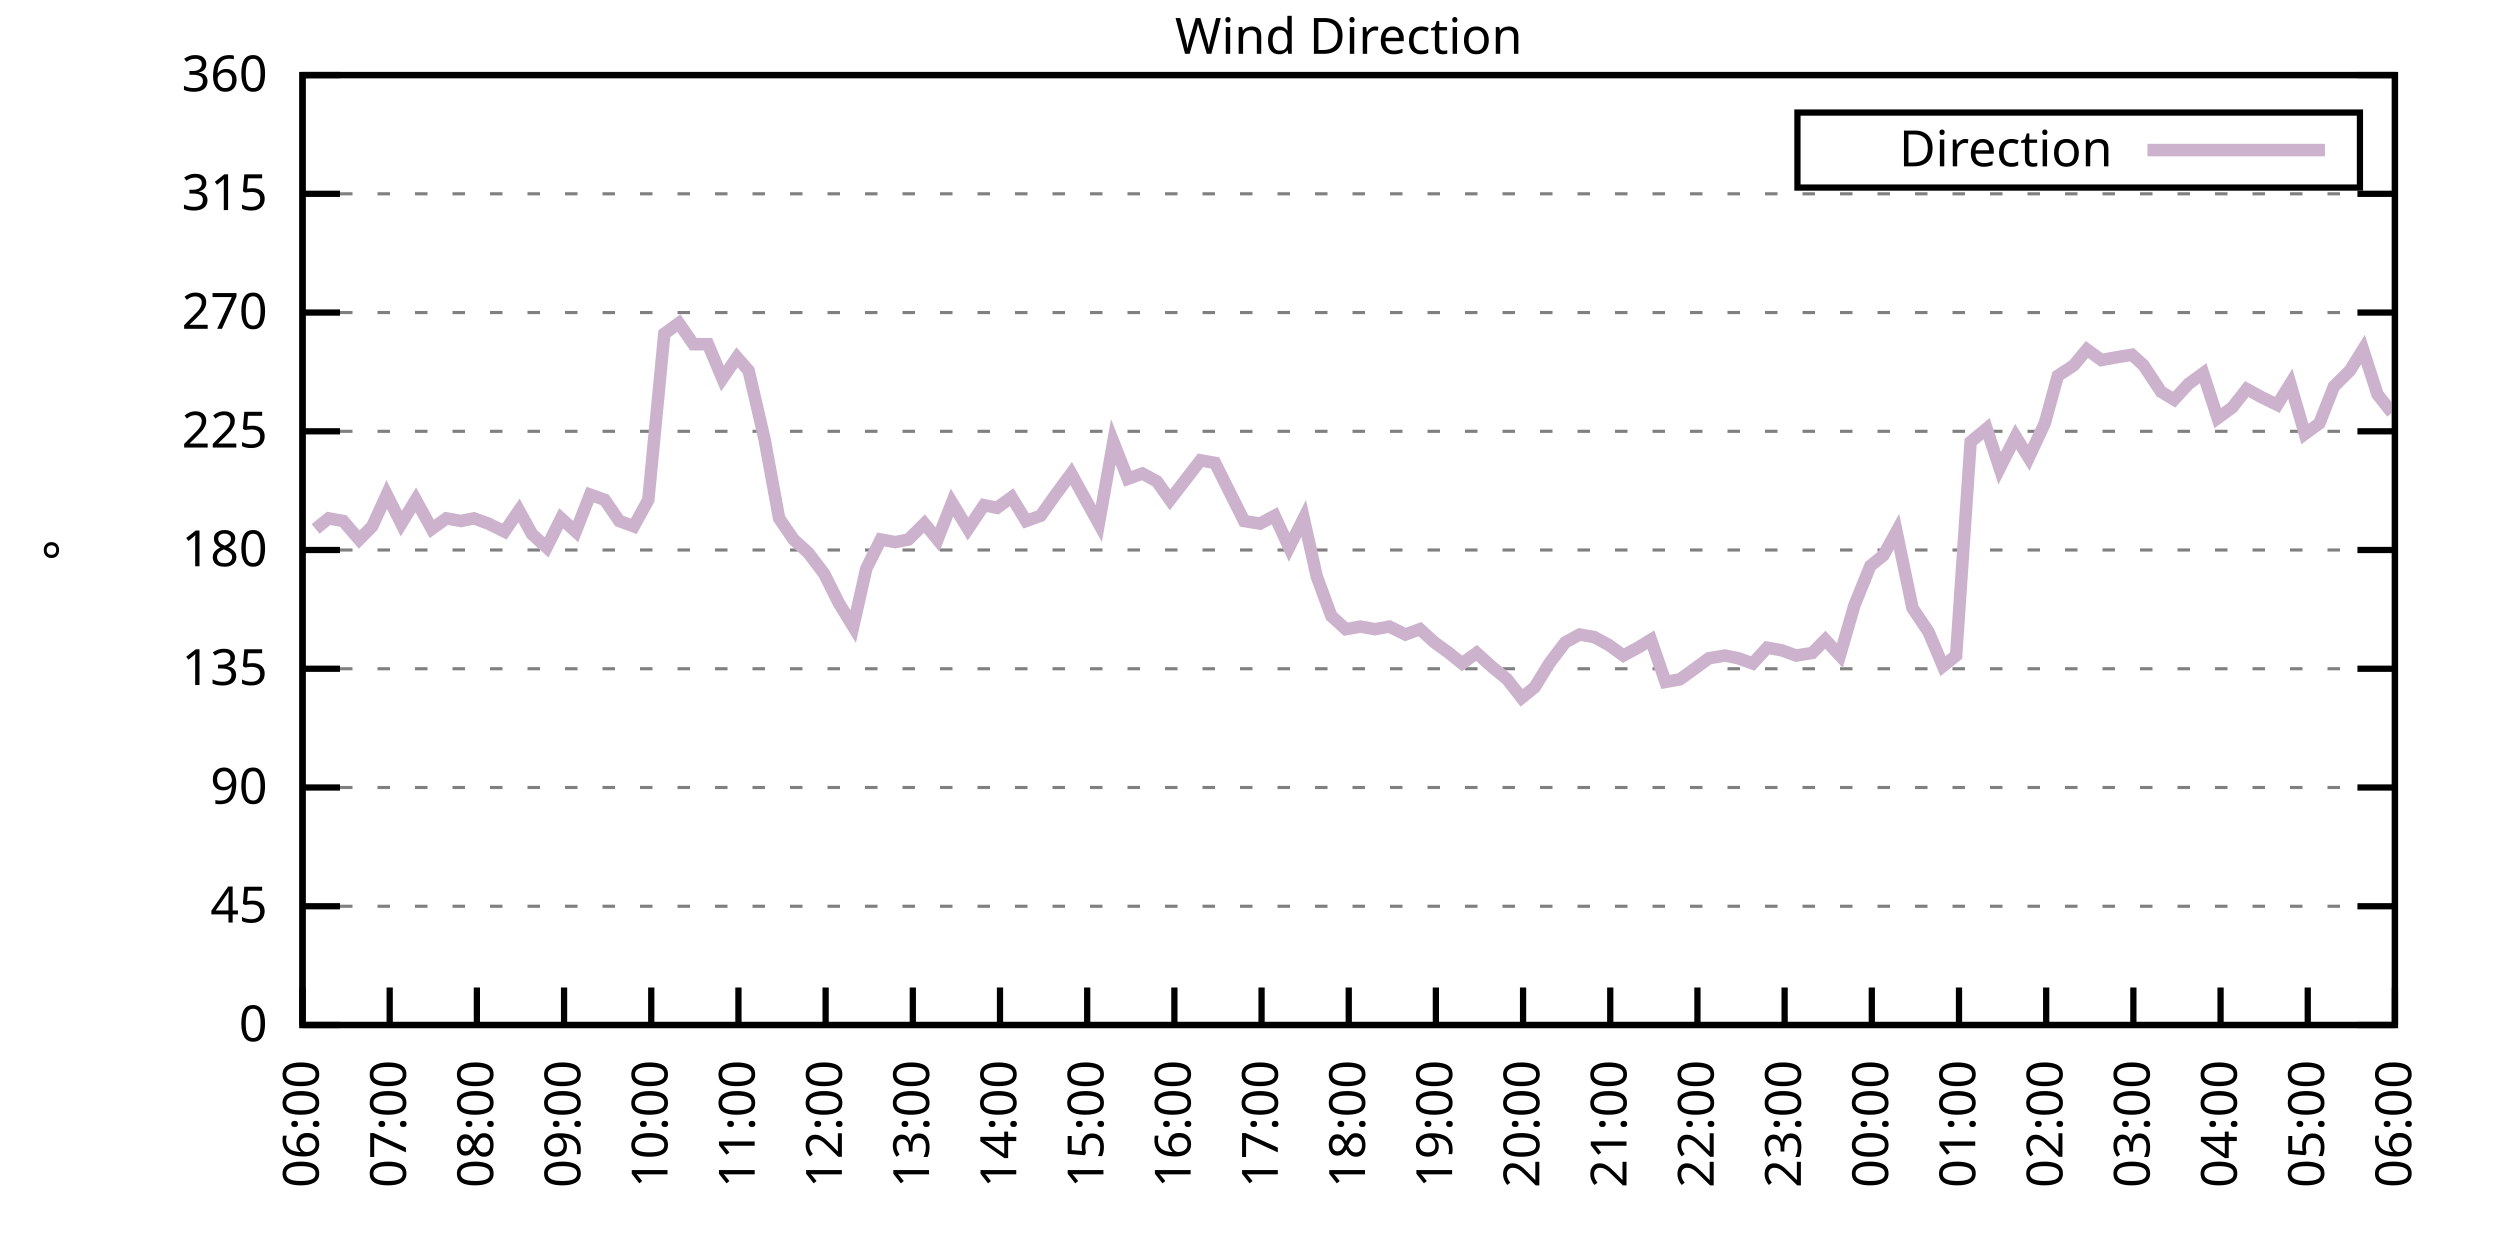
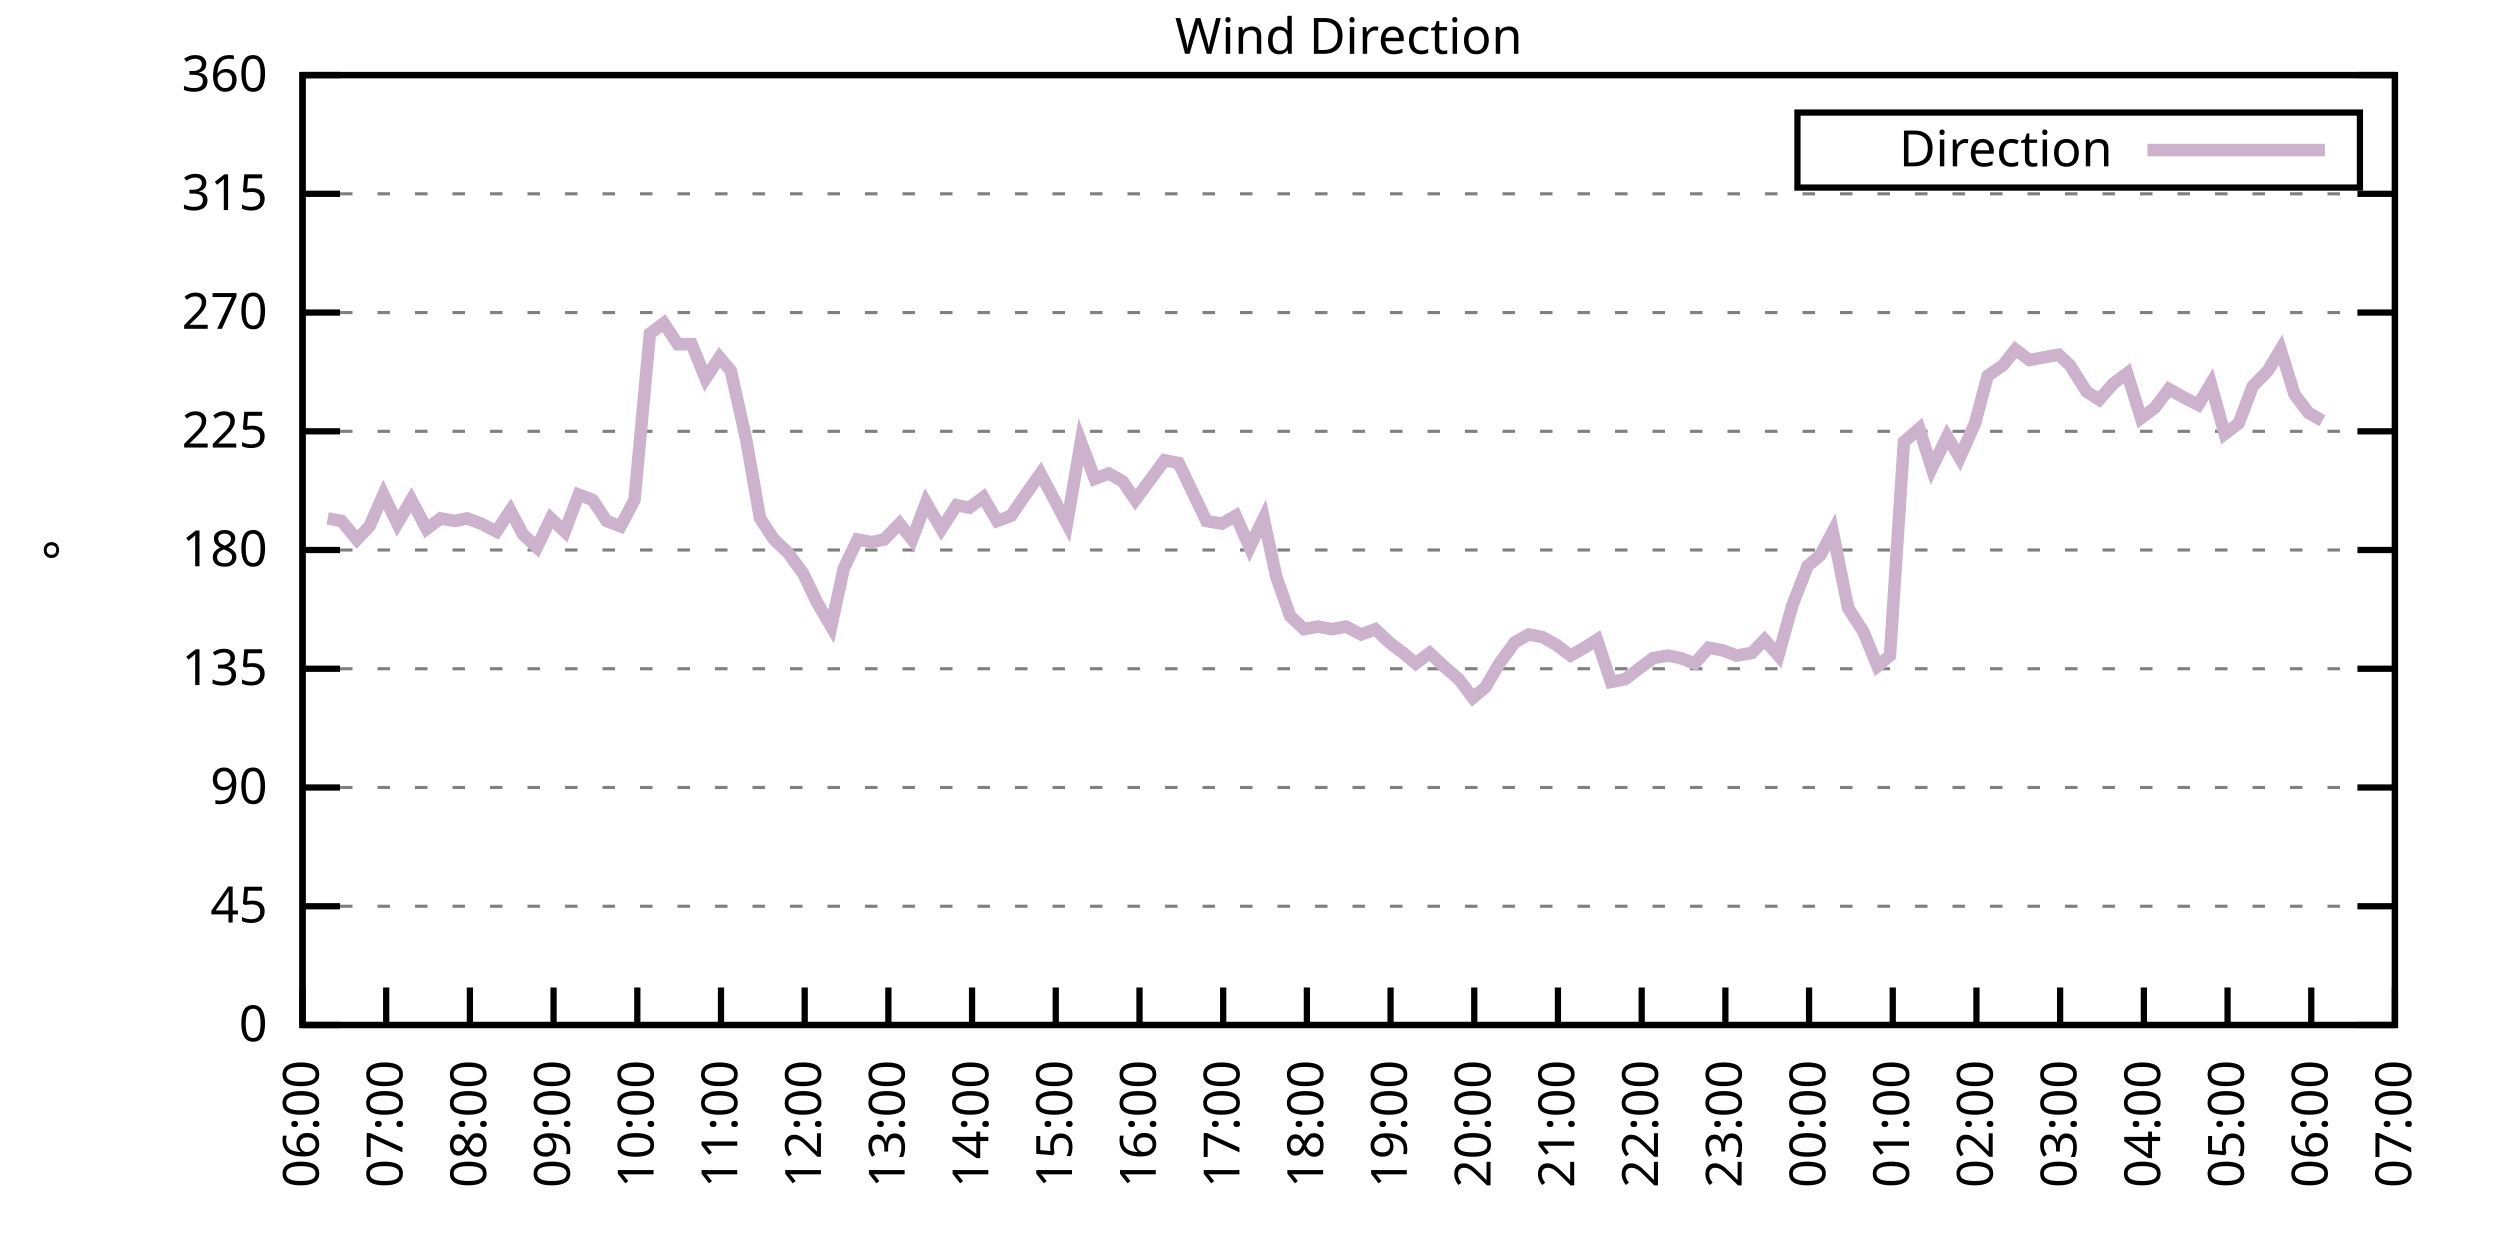
<svg xmlns="http://www.w3.org/2000/svg" xmlns:xlink="http://www.w3.org/1999/xlink" width="400" height="200" viewBox="0 0 400 200">
  <g id="gnuplot_canvas">
    <rect x="0" y="0" width="400" height="200" fill="none" />
    <defs>
      <circle id="gpDot" r="0.5" stroke-width="0.5" stroke="currentColor" />
      <path id="gpPt0" stroke-width="0.333" stroke="currentColor" d="M-1,0 h2 M0,-1 v2" />
      <path id="gpPt1" stroke-width="0.333" stroke="currentColor" d="M-1,-1 L1,1 M1,-1 L-1,1" />
      <path id="gpPt2" stroke-width="0.333" stroke="currentColor" d="M-1,0 L1,0 M0,-1 L0,1 M-1,-1 L1,1 M-1,1 L1,-1" />
      <rect id="gpPt3" stroke-width="0.333" stroke="currentColor" x="-1" y="-1" width="2" height="2" />
      <rect id="gpPt4" stroke-width="0.333" stroke="currentColor" fill="currentColor" x="-1" y="-1" width="2" height="2" />
      <circle id="gpPt5" stroke-width="0.333" stroke="currentColor" cx="0" cy="0" r="1" />
      <use xlink:href="#gpPt5" id="gpPt6" fill="currentColor" stroke="none" />
      <path id="gpPt7" stroke-width="0.333" stroke="currentColor" d="M0,-1.33 L-1.33,0.67 L1.33,0.67 z" />
      <use xlink:href="#gpPt7" id="gpPt8" fill="currentColor" stroke="none" />
      <use xlink:href="#gpPt7" id="gpPt9" stroke="currentColor" transform="rotate(180)" />
      <use xlink:href="#gpPt9" id="gpPt10" fill="currentColor" stroke="none" />
      <use xlink:href="#gpPt3" id="gpPt11" stroke="currentColor" transform="rotate(45)" />
      <use xlink:href="#gpPt11" id="gpPt12" fill="currentColor" stroke="none" />
      <path id="gpPt13" stroke-width="0.333" stroke="currentColor" d="M0,1.330 L1.265,0.411 L0.782,-1.067 L-0.782,-1.076 L-1.265,0.411 z" />
      <use xlink:href="#gpPt13" id="gpPt14" fill="currentColor" stroke="none" />
      <filter id="textbox" filterUnits="objectBoundingBox" x="0" y="0" height="1" width="1">
        <feFlood flood-color="white" flood-opacity="1" result="bgnd" />
        <feComposite in="SourceGraphic" in2="bgnd" operator="atop" />
      </filter>
      <filter id="greybox" filterUnits="objectBoundingBox" x="0" y="0" height="1" width="1">
        <feFlood flood-color="lightgrey" flood-opacity="1" result="grey" />
        <feComposite in="SourceGraphic" in2="grey" operator="atop" />
      </filter>
    </defs>
    <g fill="none" color="white" stroke="currentColor" stroke-width="1.00" stroke-linecap="butt" stroke-linejoin="miter">
</g>
    <g fill="none" color="black" stroke="currentColor" stroke-width="1.00" stroke-linecap="butt" stroke-linejoin="miter">
      <g stroke="none" shape-rendering="crispEdges">
        <polygon fill="rgb(255, 255, 255)" points="48.40,164.00 383.18,164.00 383.18,12.02 48.40,12.02 " />
      </g>
    </g>
    <g fill="none" color="black" stroke="currentColor" stroke-width="1.00" stroke-linecap="butt" stroke-linejoin="miter">
</g>
    <g fill="none" color="black" stroke="black" stroke-width="0.50" stroke-linecap="butt" stroke-linejoin="miter">
</g>
    <g fill="none" color="gray" stroke="currentColor" stroke-width="0.50" stroke-linecap="butt" stroke-linejoin="miter">
      <path stroke="gray" stroke-dasharray="2,4" class="gridline" d="M48.40,164.00 L383.19,164.00  " />
    </g>
    <g fill="none" color="gray" stroke="gray" stroke-width="1.00" stroke-linecap="butt" stroke-linejoin="miter">
</g>
    <g fill="none" color="black" stroke="currentColor" stroke-width="1.00" stroke-linecap="butt" stroke-linejoin="miter">
      <path stroke="black" d="M48.40,164.00 L54.40,164.00 M383.19,164.00 L377.19,164.00  " />
      <g transform="translate(42.80,166.60)" stroke="none" fill="black" font-family="Sans" font-size="8.00" text-anchor="end">
        <text>
          <tspan font-family="Sans"> 0</tspan>
        </text>
      </g>
    </g>
    <g fill="none" color="black" stroke="currentColor" stroke-width="1.00" stroke-linecap="butt" stroke-linejoin="miter">
</g>
    <g fill="none" color="black" stroke="black" stroke-width="0.50" stroke-linecap="butt" stroke-linejoin="miter">
</g>
    <g fill="none" color="gray" stroke="currentColor" stroke-width="0.50" stroke-linecap="butt" stroke-linejoin="miter">
      <path stroke="gray" stroke-dasharray="2,4" class="gridline" d="M48.40,145.00 L383.19,145.00  " />
    </g>
    <g fill="none" color="gray" stroke="gray" stroke-width="1.00" stroke-linecap="butt" stroke-linejoin="miter">
</g>
    <g fill="none" color="black" stroke="currentColor" stroke-width="1.00" stroke-linecap="butt" stroke-linejoin="miter">
      <path stroke="black" d="M48.40,145.00 L54.40,145.00 M383.19,145.00 L377.19,145.00  " />
      <g transform="translate(42.80,147.60)" stroke="none" fill="black" font-family="Sans" font-size="8.00" text-anchor="end">
        <text>
          <tspan font-family="Sans"> 45</tspan>
        </text>
      </g>
    </g>
    <g fill="none" color="black" stroke="currentColor" stroke-width="1.00" stroke-linecap="butt" stroke-linejoin="miter">
</g>
    <g fill="none" color="black" stroke="black" stroke-width="0.50" stroke-linecap="butt" stroke-linejoin="miter">
</g>
    <g fill="none" color="gray" stroke="currentColor" stroke-width="0.50" stroke-linecap="butt" stroke-linejoin="miter">
      <path stroke="gray" stroke-dasharray="2,4" class="gridline" d="M48.40,126.00 L383.19,126.00  " />
    </g>
    <g fill="none" color="gray" stroke="gray" stroke-width="1.00" stroke-linecap="butt" stroke-linejoin="miter">
</g>
    <g fill="none" color="black" stroke="currentColor" stroke-width="1.00" stroke-linecap="butt" stroke-linejoin="miter">
      <path stroke="black" d="M48.40,126.00 L54.40,126.00 M383.19,126.00 L377.19,126.00  " />
      <g transform="translate(42.80,128.60)" stroke="none" fill="black" font-family="Sans" font-size="8.00" text-anchor="end">
        <text>
          <tspan font-family="Sans"> 90</tspan>
        </text>
      </g>
    </g>
    <g fill="none" color="black" stroke="currentColor" stroke-width="1.00" stroke-linecap="butt" stroke-linejoin="miter">
</g>
    <g fill="none" color="black" stroke="black" stroke-width="0.50" stroke-linecap="butt" stroke-linejoin="miter">
</g>
    <g fill="none" color="gray" stroke="currentColor" stroke-width="0.50" stroke-linecap="butt" stroke-linejoin="miter">
      <path stroke="gray" stroke-dasharray="2,4" class="gridline" d="M48.40,107.00 L383.19,107.00  " />
    </g>
    <g fill="none" color="gray" stroke="gray" stroke-width="1.00" stroke-linecap="butt" stroke-linejoin="miter">
</g>
    <g fill="none" color="black" stroke="currentColor" stroke-width="1.00" stroke-linecap="butt" stroke-linejoin="miter">
      <path stroke="black" d="M48.40,107.00 L54.40,107.00 M383.19,107.00 L377.19,107.00  " />
      <g transform="translate(42.80,109.60)" stroke="none" fill="black" font-family="Sans" font-size="8.00" text-anchor="end">
        <text>
          <tspan font-family="Sans"> 135</tspan>
        </text>
      </g>
    </g>
    <g fill="none" color="black" stroke="currentColor" stroke-width="1.00" stroke-linecap="butt" stroke-linejoin="miter">
</g>
    <g fill="none" color="black" stroke="black" stroke-width="0.50" stroke-linecap="butt" stroke-linejoin="miter">
</g>
    <g fill="none" color="gray" stroke="currentColor" stroke-width="0.50" stroke-linecap="butt" stroke-linejoin="miter">
      <path stroke="gray" stroke-dasharray="2,4" class="gridline" d="M48.40,88.00 L383.19,88.00  " />
    </g>
    <g fill="none" color="gray" stroke="gray" stroke-width="1.00" stroke-linecap="butt" stroke-linejoin="miter">
</g>
    <g fill="none" color="black" stroke="currentColor" stroke-width="1.00" stroke-linecap="butt" stroke-linejoin="miter">
      <path stroke="black" d="M48.40,88.00 L54.40,88.00 M383.19,88.00 L377.19,88.00  " />
      <g transform="translate(42.80,90.60)" stroke="none" fill="black" font-family="Sans" font-size="8.00" text-anchor="end">
        <text>
          <tspan font-family="Sans"> 180</tspan>
        </text>
      </g>
    </g>
    <g fill="none" color="black" stroke="currentColor" stroke-width="1.00" stroke-linecap="butt" stroke-linejoin="miter">
</g>
    <g fill="none" color="black" stroke="black" stroke-width="0.50" stroke-linecap="butt" stroke-linejoin="miter">
</g>
    <g fill="none" color="gray" stroke="currentColor" stroke-width="0.50" stroke-linecap="butt" stroke-linejoin="miter">
      <path stroke="gray" stroke-dasharray="2,4" class="gridline" d="M48.40,69.01 L383.19,69.01  " />
    </g>
    <g fill="none" color="gray" stroke="gray" stroke-width="1.00" stroke-linecap="butt" stroke-linejoin="miter">
</g>
    <g fill="none" color="black" stroke="currentColor" stroke-width="1.00" stroke-linecap="butt" stroke-linejoin="miter">
      <path stroke="black" d="M48.40,69.01 L54.40,69.01 M383.19,69.01 L377.19,69.01  " />
      <g transform="translate(42.80,71.61)" stroke="none" fill="black" font-family="Sans" font-size="8.00" text-anchor="end">
        <text>
          <tspan font-family="Sans"> 225</tspan>
        </text>
      </g>
    </g>
    <g fill="none" color="black" stroke="currentColor" stroke-width="1.00" stroke-linecap="butt" stroke-linejoin="miter">
</g>
    <g fill="none" color="black" stroke="black" stroke-width="0.50" stroke-linecap="butt" stroke-linejoin="miter">
</g>
    <g fill="none" color="gray" stroke="currentColor" stroke-width="0.50" stroke-linecap="butt" stroke-linejoin="miter">
      <path stroke="gray" stroke-dasharray="2,4" class="gridline" d="M48.40,50.01 L383.19,50.01  " />
    </g>
    <g fill="none" color="gray" stroke="gray" stroke-width="1.00" stroke-linecap="butt" stroke-linejoin="miter">
</g>
    <g fill="none" color="black" stroke="currentColor" stroke-width="1.00" stroke-linecap="butt" stroke-linejoin="miter">
      <path stroke="black" d="M48.40,50.01 L54.40,50.01 M383.19,50.01 L377.19,50.01  " />
      <g transform="translate(42.80,52.61)" stroke="none" fill="black" font-family="Sans" font-size="8.00" text-anchor="end">
        <text>
          <tspan font-family="Sans"> 270</tspan>
        </text>
      </g>
    </g>
    <g fill="none" color="black" stroke="currentColor" stroke-width="1.00" stroke-linecap="butt" stroke-linejoin="miter">
</g>
    <g fill="none" color="black" stroke="black" stroke-width="0.50" stroke-linecap="butt" stroke-linejoin="miter">
</g>
    <g fill="none" color="gray" stroke="currentColor" stroke-width="0.50" stroke-linecap="butt" stroke-linejoin="miter">
      <path stroke="gray" stroke-dasharray="2,4" class="gridline" d="M48.40,31.01 L383.19,31.01  " />
    </g>
    <g fill="none" color="gray" stroke="gray" stroke-width="1.00" stroke-linecap="butt" stroke-linejoin="miter">
</g>
    <g fill="none" color="black" stroke="currentColor" stroke-width="1.00" stroke-linecap="butt" stroke-linejoin="miter">
      <path stroke="black" d="M48.40,31.01 L54.40,31.01 M383.19,31.01 L377.19,31.01  " />
      <g transform="translate(42.80,33.61)" stroke="none" fill="black" font-family="Sans" font-size="8.00" text-anchor="end">
        <text>
          <tspan font-family="Sans"> 315</tspan>
        </text>
      </g>
    </g>
    <g fill="none" color="black" stroke="currentColor" stroke-width="1.00" stroke-linecap="butt" stroke-linejoin="miter">
</g>
    <g fill="none" color="black" stroke="black" stroke-width="0.50" stroke-linecap="butt" stroke-linejoin="miter">
</g>
    <g fill="none" color="gray" stroke="currentColor" stroke-width="0.50" stroke-linecap="butt" stroke-linejoin="miter">
      <path stroke="gray" stroke-dasharray="2,4" class="gridline" d="M48.40,12.01 L383.19,12.01  " />
    </g>
    <g fill="none" color="gray" stroke="gray" stroke-width="1.00" stroke-linecap="butt" stroke-linejoin="miter">
</g>
    <g fill="none" color="black" stroke="currentColor" stroke-width="1.00" stroke-linecap="butt" stroke-linejoin="miter">
      <path stroke="black" d="M48.40,12.01 L54.40,12.01 M383.19,12.01 L377.19,12.01  " />
      <g transform="translate(42.80,14.61)" stroke="none" fill="black" font-family="Sans" font-size="8.00" text-anchor="end">
        <text>
          <tspan font-family="Sans"> 360</tspan>
        </text>
      </g>
    </g>
    <g fill="none" color="black" stroke="currentColor" stroke-width="1.00" stroke-linecap="butt" stroke-linejoin="miter">
      <path stroke="black" d="M48.40,164.00 L48.40,158.00  " />
      <g transform="translate(51.00,169.60) rotate(270.00)" stroke="none" fill="black" font-family="Sans" font-size="8.00" text-anchor="end">
        <text>
          <tspan font-family="Sans">06:00</tspan>
        </text>
      </g>
    </g>
    <g fill="none" color="black" stroke="currentColor" stroke-width="1.00" stroke-linecap="butt" stroke-linejoin="miter">
-       <path stroke="black" d="M62.35,164.00 L62.35,158.00  " />
-       <g transform="translate(64.95,169.60) rotate(270.00)" stroke="none" fill="black" font-family="Sans" font-size="8.00" text-anchor="end">
+       <path stroke="black" d="M61.79,164.00 L61.79,158.00  " />
+       <g transform="translate(64.39,169.60) rotate(270.00)" stroke="none" fill="black" font-family="Sans" font-size="8.00" text-anchor="end">
        <text>
          <tspan font-family="Sans">07:00</tspan>
        </text>
      </g>
    </g>
    <g fill="none" color="black" stroke="currentColor" stroke-width="1.00" stroke-linecap="butt" stroke-linejoin="miter">
-       <path stroke="black" d="M76.30,164.00 L76.30,158.00  " />
-       <g transform="translate(78.90,169.60) rotate(270.00)" stroke="none" fill="black" font-family="Sans" font-size="8.00" text-anchor="end">
+       <path stroke="black" d="M75.18,164.00 L75.18,158.00  " />
+       <g transform="translate(77.78,169.60) rotate(270.00)" stroke="none" fill="black" font-family="Sans" font-size="8.00" text-anchor="end">
        <text>
          <tspan font-family="Sans">08:00</tspan>
        </text>
      </g>
    </g>
    <g fill="none" color="black" stroke="currentColor" stroke-width="1.00" stroke-linecap="butt" stroke-linejoin="miter">
-       <path stroke="black" d="M90.25,164.00 L90.25,158.00  " />
-       <g transform="translate(92.85,169.60) rotate(270.00)" stroke="none" fill="black" font-family="Sans" font-size="8.00" text-anchor="end">
+       <path stroke="black" d="M88.57,164.00 L88.57,158.00  " />
+       <g transform="translate(91.17,169.60) rotate(270.00)" stroke="none" fill="black" font-family="Sans" font-size="8.00" text-anchor="end">
        <text>
          <tspan font-family="Sans">09:00</tspan>
        </text>
      </g>
    </g>
    <g fill="none" color="black" stroke="currentColor" stroke-width="1.00" stroke-linecap="butt" stroke-linejoin="miter">
-       <path stroke="black" d="M104.20,164.00 L104.20,158.00  " />
-       <g transform="translate(106.80,169.60) rotate(270.00)" stroke="none" fill="black" font-family="Sans" font-size="8.00" text-anchor="end">
+       <path stroke="black" d="M101.97,164.00 L101.97,158.00  " />
+       <g transform="translate(104.57,169.60) rotate(270.00)" stroke="none" fill="black" font-family="Sans" font-size="8.00" text-anchor="end">
        <text>
          <tspan font-family="Sans">10:00</tspan>
        </text>
      </g>
    </g>
    <g fill="none" color="black" stroke="currentColor" stroke-width="1.00" stroke-linecap="butt" stroke-linejoin="miter">
-       <path stroke="black" d="M118.15,164.00 L118.15,158.00  " />
-       <g transform="translate(120.75,169.60) rotate(270.00)" stroke="none" fill="black" font-family="Sans" font-size="8.00" text-anchor="end">
+       <path stroke="black" d="M115.36,164.00 L115.36,158.00  " />
+       <g transform="translate(117.96,169.60) rotate(270.00)" stroke="none" fill="black" font-family="Sans" font-size="8.00" text-anchor="end">
        <text>
          <tspan font-family="Sans">11:00</tspan>
        </text>
      </g>
    </g>
    <g fill="none" color="black" stroke="currentColor" stroke-width="1.00" stroke-linecap="butt" stroke-linejoin="miter">
-       <path stroke="black" d="M132.10,164.00 L132.10,158.00  " />
-       <g transform="translate(134.70,169.60) rotate(270.00)" stroke="none" fill="black" font-family="Sans" font-size="8.00" text-anchor="end">
+       <path stroke="black" d="M128.75,164.00 L128.75,158.00  " />
+       <g transform="translate(131.35,169.60) rotate(270.00)" stroke="none" fill="black" font-family="Sans" font-size="8.00" text-anchor="end">
        <text>
          <tspan font-family="Sans">12:00</tspan>
        </text>
      </g>
    </g>
    <g fill="none" color="black" stroke="currentColor" stroke-width="1.00" stroke-linecap="butt" stroke-linejoin="miter">
-       <path stroke="black" d="M146.05,164.00 L146.05,158.00  " />
-       <g transform="translate(148.65,169.60) rotate(270.00)" stroke="none" fill="black" font-family="Sans" font-size="8.00" text-anchor="end">
+       <path stroke="black" d="M142.14,164.00 L142.14,158.00  " />
+       <g transform="translate(144.74,169.60) rotate(270.00)" stroke="none" fill="black" font-family="Sans" font-size="8.00" text-anchor="end">
        <text>
          <tspan font-family="Sans">13:00</tspan>
        </text>
      </g>
    </g>
    <g fill="none" color="black" stroke="currentColor" stroke-width="1.00" stroke-linecap="butt" stroke-linejoin="miter">
-       <path stroke="black" d="M160.00,164.00 L160.00,158.00  " />
-       <g transform="translate(162.60,169.60) rotate(270.00)" stroke="none" fill="black" font-family="Sans" font-size="8.00" text-anchor="end">
+       <path stroke="black" d="M155.53,164.00 L155.53,158.00  " />
+       <g transform="translate(158.13,169.60) rotate(270.00)" stroke="none" fill="black" font-family="Sans" font-size="8.00" text-anchor="end">
        <text>
          <tspan font-family="Sans">14:00</tspan>
        </text>
      </g>
    </g>
    <g fill="none" color="black" stroke="currentColor" stroke-width="1.00" stroke-linecap="butt" stroke-linejoin="miter">
-       <path stroke="black" d="M173.95,164.00 L173.95,158.00  " />
-       <g transform="translate(176.55,169.60) rotate(270.00)" stroke="none" fill="black" font-family="Sans" font-size="8.00" text-anchor="end">
+       <path stroke="black" d="M168.92,164.00 L168.92,158.00  " />
+       <g transform="translate(171.52,169.60) rotate(270.00)" stroke="none" fill="black" font-family="Sans" font-size="8.00" text-anchor="end">
        <text>
          <tspan font-family="Sans">15:00</tspan>
        </text>
      </g>
    </g>
    <g fill="none" color="black" stroke="currentColor" stroke-width="1.00" stroke-linecap="butt" stroke-linejoin="miter">
-       <path stroke="black" d="M187.90,164.00 L187.90,158.00  " />
-       <g transform="translate(190.50,169.60) rotate(270.00)" stroke="none" fill="black" font-family="Sans" font-size="8.00" text-anchor="end">
+       <path stroke="black" d="M182.32,164.00 L182.32,158.00  " />
+       <g transform="translate(184.92,169.60) rotate(270.00)" stroke="none" fill="black" font-family="Sans" font-size="8.00" text-anchor="end">
        <text>
          <tspan font-family="Sans">16:00</tspan>
        </text>
      </g>
    </g>
    <g fill="none" color="black" stroke="currentColor" stroke-width="1.00" stroke-linecap="butt" stroke-linejoin="miter">
-       <path stroke="black" d="M201.85,164.00 L201.85,158.00  " />
-       <g transform="translate(204.45,169.60) rotate(270.00)" stroke="none" fill="black" font-family="Sans" font-size="8.00" text-anchor="end">
+       <path stroke="black" d="M195.71,164.00 L195.71,158.00  " />
+       <g transform="translate(198.31,169.60) rotate(270.00)" stroke="none" fill="black" font-family="Sans" font-size="8.00" text-anchor="end">
        <text>
          <tspan font-family="Sans">17:00</tspan>
        </text>
      </g>
    </g>
    <g fill="none" color="black" stroke="currentColor" stroke-width="1.00" stroke-linecap="butt" stroke-linejoin="miter">
-       <path stroke="black" d="M215.80,164.00 L215.80,158.00  " />
-       <g transform="translate(218.40,169.60) rotate(270.00)" stroke="none" fill="black" font-family="Sans" font-size="8.00" text-anchor="end">
+       <path stroke="black" d="M209.10,164.00 L209.10,158.00  " />
+       <g transform="translate(211.70,169.60) rotate(270.00)" stroke="none" fill="black" font-family="Sans" font-size="8.00" text-anchor="end">
        <text>
          <tspan font-family="Sans">18:00</tspan>
        </text>
      </g>
    </g>
    <g fill="none" color="black" stroke="currentColor" stroke-width="1.00" stroke-linecap="butt" stroke-linejoin="miter">
-       <path stroke="black" d="M229.74,164.00 L229.74,158.00  " />
-       <g transform="translate(232.34,169.60) rotate(270.00)" stroke="none" fill="black" font-family="Sans" font-size="8.00" text-anchor="end">
+       <path stroke="black" d="M222.49,164.00 L222.49,158.00  " />
+       <g transform="translate(225.09,169.60) rotate(270.00)" stroke="none" fill="black" font-family="Sans" font-size="8.00" text-anchor="end">
        <text>
          <tspan font-family="Sans">19:00</tspan>
        </text>
      </g>
    </g>
    <g fill="none" color="black" stroke="currentColor" stroke-width="1.00" stroke-linecap="butt" stroke-linejoin="miter">
-       <path stroke="black" d="M243.69,164.00 L243.69,158.00  " />
-       <g transform="translate(246.29,169.60) rotate(270.00)" stroke="none" fill="black" font-family="Sans" font-size="8.00" text-anchor="end">
+       <path stroke="black" d="M235.88,164.00 L235.88,158.00  " />
+       <g transform="translate(238.48,169.60) rotate(270.00)" stroke="none" fill="black" font-family="Sans" font-size="8.00" text-anchor="end">
        <text>
          <tspan font-family="Sans">20:00</tspan>
        </text>
      </g>
    </g>
    <g fill="none" color="black" stroke="currentColor" stroke-width="1.00" stroke-linecap="butt" stroke-linejoin="miter">
-       <path stroke="black" d="M257.64,164.00 L257.64,158.00  " />
-       <g transform="translate(260.24,169.60) rotate(270.00)" stroke="none" fill="black" font-family="Sans" font-size="8.00" text-anchor="end">
+       <path stroke="black" d="M249.27,164.00 L249.27,158.00  " />
+       <g transform="translate(251.87,169.60) rotate(270.00)" stroke="none" fill="black" font-family="Sans" font-size="8.00" text-anchor="end">
        <text>
          <tspan font-family="Sans">21:00</tspan>
        </text>
      </g>
    </g>
    <g fill="none" color="black" stroke="currentColor" stroke-width="1.00" stroke-linecap="butt" stroke-linejoin="miter">
-       <path stroke="black" d="M271.59,164.00 L271.59,158.00  " />
-       <g transform="translate(274.19,169.60) rotate(270.00)" stroke="none" fill="black" font-family="Sans" font-size="8.00" text-anchor="end">
+       <path stroke="black" d="M262.67,164.00 L262.67,158.00  " />
+       <g transform="translate(265.27,169.60) rotate(270.00)" stroke="none" fill="black" font-family="Sans" font-size="8.00" text-anchor="end">
        <text>
          <tspan font-family="Sans">22:00</tspan>
        </text>
      </g>
    </g>
    <g fill="none" color="black" stroke="currentColor" stroke-width="1.00" stroke-linecap="butt" stroke-linejoin="miter">
-       <path stroke="black" d="M285.54,164.00 L285.54,158.00  " />
-       <g transform="translate(288.14,169.60) rotate(270.00)" stroke="none" fill="black" font-family="Sans" font-size="8.00" text-anchor="end">
+       <path stroke="black" d="M276.06,164.00 L276.06,158.00  " />
+       <g transform="translate(278.66,169.60) rotate(270.00)" stroke="none" fill="black" font-family="Sans" font-size="8.00" text-anchor="end">
        <text>
          <tspan font-family="Sans">23:00</tspan>
        </text>
      </g>
    </g>
    <g fill="none" color="black" stroke="currentColor" stroke-width="1.00" stroke-linecap="butt" stroke-linejoin="miter">
-       <path stroke="black" d="M299.49,164.00 L299.49,158.00  " />
-       <g transform="translate(302.09,169.60) rotate(270.00)" stroke="none" fill="black" font-family="Sans" font-size="8.00" text-anchor="end">
+       <path stroke="black" d="M289.45,164.00 L289.45,158.00  " />
+       <g transform="translate(292.05,169.60) rotate(270.00)" stroke="none" fill="black" font-family="Sans" font-size="8.00" text-anchor="end">
        <text>
          <tspan font-family="Sans">00:00</tspan>
        </text>
      </g>
    </g>
    <g fill="none" color="black" stroke="currentColor" stroke-width="1.00" stroke-linecap="butt" stroke-linejoin="miter">
-       <path stroke="black" d="M313.44,164.00 L313.44,158.00  " />
-       <g transform="translate(316.04,169.60) rotate(270.00)" stroke="none" fill="black" font-family="Sans" font-size="8.00" text-anchor="end">
+       <path stroke="black" d="M302.84,164.00 L302.84,158.00  " />
+       <g transform="translate(305.44,169.60) rotate(270.00)" stroke="none" fill="black" font-family="Sans" font-size="8.00" text-anchor="end">
        <text>
          <tspan font-family="Sans">01:00</tspan>
        </text>
      </g>
    </g>
    <g fill="none" color="black" stroke="currentColor" stroke-width="1.00" stroke-linecap="butt" stroke-linejoin="miter">
-       <path stroke="black" d="M327.39,164.00 L327.39,158.00  " />
-       <g transform="translate(329.99,169.60) rotate(270.00)" stroke="none" fill="black" font-family="Sans" font-size="8.00" text-anchor="end">
+       <path stroke="black" d="M316.23,164.00 L316.23,158.00  " />
+       <g transform="translate(318.83,169.60) rotate(270.00)" stroke="none" fill="black" font-family="Sans" font-size="8.00" text-anchor="end">
        <text>
          <tspan font-family="Sans">02:00</tspan>
        </text>
      </g>
    </g>
    <g fill="none" color="black" stroke="currentColor" stroke-width="1.00" stroke-linecap="butt" stroke-linejoin="miter">
-       <path stroke="black" d="M341.34,164.00 L341.34,158.00  " />
-       <g transform="translate(343.94,169.60) rotate(270.00)" stroke="none" fill="black" font-family="Sans" font-size="8.00" text-anchor="end">
+       <path stroke="black" d="M329.62,164.00 L329.62,158.00  " />
+       <g transform="translate(332.22,169.60) rotate(270.00)" stroke="none" fill="black" font-family="Sans" font-size="8.00" text-anchor="end">
        <text>
          <tspan font-family="Sans">03:00</tspan>
        </text>
      </g>
    </g>
    <g fill="none" color="black" stroke="currentColor" stroke-width="1.00" stroke-linecap="butt" stroke-linejoin="miter">
-       <path stroke="black" d="M355.29,164.00 L355.29,158.00  " />
-       <g transform="translate(357.89,169.60) rotate(270.00)" stroke="none" fill="black" font-family="Sans" font-size="8.00" text-anchor="end">
+       <path stroke="black" d="M343.02,164.00 L343.02,158.00  " />
+       <g transform="translate(345.62,169.60) rotate(270.00)" stroke="none" fill="black" font-family="Sans" font-size="8.00" text-anchor="end">
        <text>
          <tspan font-family="Sans">04:00</tspan>
        </text>
      </g>
    </g>
    <g fill="none" color="black" stroke="currentColor" stroke-width="1.00" stroke-linecap="butt" stroke-linejoin="miter">
-       <path stroke="black" d="M369.24,164.00 L369.24,158.00  " />
-       <g transform="translate(371.84,169.60) rotate(270.00)" stroke="none" fill="black" font-family="Sans" font-size="8.00" text-anchor="end">
+       <path stroke="black" d="M356.41,164.00 L356.41,158.00  " />
+       <g transform="translate(359.01,169.60) rotate(270.00)" stroke="none" fill="black" font-family="Sans" font-size="8.00" text-anchor="end">
        <text>
          <tspan font-family="Sans">05:00</tspan>
+         </text>
+       </g>
+     </g>
+     <g fill="none" color="black" stroke="currentColor" stroke-width="1.00" stroke-linecap="butt" stroke-linejoin="miter">
+       <path stroke="black" d="M369.80,164.00 L369.80,158.00  " />
+       <g transform="translate(372.40,169.60) rotate(270.00)" stroke="none" fill="black" font-family="Sans" font-size="8.00" text-anchor="end">
+         <text>
+           <tspan font-family="Sans">06:00</tspan>
        </text>
      </g>
    </g>
    <g fill="none" color="black" stroke="currentColor" stroke-width="1.00" stroke-linecap="butt" stroke-linejoin="miter">
      <path stroke="black" d="M383.19,164.00 L383.19,158.00  " />
      <g transform="translate(385.79,169.60) rotate(270.00)" stroke="none" fill="black" font-family="Sans" font-size="8.00" text-anchor="end">
        <text>
-           <tspan font-family="Sans">06:00</tspan>
+           <tspan font-family="Sans">07:00</tspan>
        </text>
      </g>
    </g>
    <g fill="none" color="black" stroke="currentColor" stroke-width="1.00" stroke-linecap="butt" stroke-linejoin="miter">
</g>
    <g fill="none" color="black" stroke="currentColor" stroke-width="1.00" stroke-linecap="butt" stroke-linejoin="miter">
      <path stroke="black" d="M48.40,12.01 L48.40,164.00 L383.19,164.00 L383.19,12.01 L48.40,12.01 Z  " />
    </g>
    <g fill="none" color="black" stroke="currentColor" stroke-width="1.00" stroke-linecap="butt" stroke-linejoin="miter">
</g>
    <g fill="none" color="black" stroke="currentColor" stroke-width="1.00" stroke-linecap="butt" stroke-linejoin="miter">
      <path stroke="black" d="M287.59,30.01 L287.59,18.01 L377.59,18.01 L377.59,30.01 L287.59,30.01 Z  " />
    </g>
    <g id="Wind_direction_plot_1">
      <g fill="none" color="white" stroke="black" stroke-width="2.00" stroke-linecap="butt" stroke-linejoin="miter">
</g>
      <g fill="none" color="black" stroke="currentColor" stroke-width="2.00" stroke-linecap="butt" stroke-linejoin="miter">
        <g transform="translate(337.99,26.61)" stroke="none" fill="black" font-family="Sans" font-size="8.00" text-anchor="end">
          <text>
            <tspan font-family="Sans">Direction</tspan>
          </text>
        </g>
      </g>
      <g fill="none" color="black" stroke="currentColor" stroke-width="2.00" stroke-linecap="butt" stroke-linejoin="miter">
-         <path stroke="rgb(204, 178, 204)" d="M343.59,24.01 L371.99,24.01 M50.49,84.63 L52.58,82.94 L54.91,83.36 L57.47,86.32 L59.56,84.21 L61.88,79.14   L64.21,83.78 L66.53,79.98 L69.09,84.63 L71.42,82.94 L73.74,83.36 L75.83,82.94 L78.16,83.78 L80.72,85.05   L83.04,81.67 L85.13,85.47 L87.46,87.58 L89.78,82.94 L92.11,85.05 L94.43,79.14 L96.76,79.98 L99.08,83.36   L101.41,84.21 L103.73,79.98 L106.29,53.39 L108.62,51.70 L110.94,55.07 L113.27,55.07 L115.59,60.56 L117.92,57.18   L119.78,59.30 L122.33,70.27 L124.66,82.94 L126.98,86.32 L129.31,88.43 L131.87,91.80 L134.19,96.45 L136.51,100.25   L138.61,90.96 L140.93,86.32 L143.26,86.74 L145.35,86.32 L147.91,83.78 L150.00,86.32 L152.32,80.41 L154.88,84.63   L157.44,80.83 L159.53,81.25 L161.86,79.56 L164.18,83.36 L166.51,82.52 L168.60,79.56 L171.39,75.76 L173.71,79.98   L175.81,83.78 L178.13,70.70 L180.46,76.61 L182.78,75.76 L185.11,77.03 L187.20,79.98 L192.08,73.65 L194.41,74.07   L196.73,78.72 L199.06,83.36 L201.61,83.78 L203.94,82.52 L206.26,87.58 L208.59,82.94 L210.68,92.23 L213.01,98.56   L215.33,100.67 L217.65,100.25 L219.98,100.67 L222.30,100.25 L224.86,101.52 L227.19,100.67 L229.51,102.78 L231.84,104.47   L233.93,106.16 L236.25,104.47 L238.58,106.58 L241.14,108.69 L243.46,111.65 L245.55,109.96 L247.88,106.16 L250.44,102.78   L252.76,101.52 L255.09,101.94 L257.41,103.20 L259.74,104.89 L262.06,103.63 L264.15,102.36 L266.48,109.11 L268.80,108.69   L271.13,107.00 L273.45,105.31 L276.01,104.89 L278.10,105.31 L280.43,106.16 L282.75,103.63 L285.08,104.05 L287.40,104.89   L289.96,104.47 L292.05,102.36 L294.38,104.89 L296.70,96.87 L299.26,90.54 L301.35,88.85 L303.44,85.05 L306.00,97.29   L308.56,101.09 L310.88,106.58 L312.98,104.89 L315.30,70.70 L317.86,68.58 L319.95,74.92 L322.51,69.85 L324.60,73.23   L327.16,67.74 L329.25,60.14 L331.81,58.45 L333.90,55.92 L336.23,57.61 L338.55,57.18 L341.11,56.76 L342.97,58.45   L345.76,62.67 L347.85,63.94 L350.18,61.41 L352.50,59.72 L354.83,66.90 L357.15,65.21 L359.48,62.25 L361.80,63.52   L364.36,64.78 L366.45,61.41 L368.78,69.43 L371.10,67.74 L373.43,61.83 L375.98,59.30 L378.08,55.92 L380.40,63.10   L382.73,66.05  " />
+         <path stroke="rgb(204, 178, 204)" d="M343.59,24.01 L371.99,24.01 M52.42,82.94 L54.65,83.36 L57.10,86.32 L59.11,84.21 L61.35,79.14 L63.58,83.78   L65.81,79.98 L68.26,84.63 L70.50,82.94 L72.73,83.36 L74.74,82.94 L76.97,83.78 L79.42,85.05 L81.66,81.67   L83.66,85.47 L85.90,87.58 L88.13,82.94 L90.36,85.05 L92.59,79.14 L94.82,79.98 L97.06,83.36 L99.29,84.21   L101.52,79.98 L103.98,53.39 L106.21,51.70 L108.44,55.07 L110.67,55.07 L112.90,60.56 L115.13,57.18 L116.92,59.30   L119.38,70.27 L121.61,82.94 L123.84,86.32 L126.07,88.43 L128.53,91.80 L130.76,96.45 L132.99,100.25 L135.00,90.96   L137.23,86.32 L139.46,86.74 L141.47,86.32 L143.93,83.78 L145.94,86.32 L148.17,80.41 L150.62,84.63 L153.08,80.83   L155.09,81.25 L157.32,79.56 L159.55,83.36 L161.78,82.52 L163.79,79.56 L166.47,75.76 L168.70,79.98 L170.71,83.78   L172.94,70.70 L175.17,76.61 L177.41,75.76 L179.64,77.03 L181.65,79.98 L186.33,73.65 L188.57,74.07 L190.80,78.72   L193.03,83.36 L195.48,83.78 L197.72,82.52 L199.95,87.58 L202.18,82.94 L204.19,92.23 L206.42,98.56 L208.65,100.67   L210.88,100.25 L213.12,100.67 L215.35,100.25 L217.80,101.52 L220.04,100.67 L222.27,102.78 L224.50,104.47 L226.51,106.16   L228.74,104.47 L230.97,106.58 L233.43,108.69 L235.66,111.65 L237.67,109.96 L239.90,106.16 L242.36,102.78 L244.59,101.52   L246.82,101.94 L249.05,103.20 L251.28,104.89 L253.51,103.63 L255.52,102.36 L257.76,109.11 L259.99,108.69 L262.22,107.00   L264.45,105.31 L266.91,104.89 L268.92,105.31 L271.15,106.16 L273.38,103.63 L275.61,104.05 L277.84,104.89 L280.30,104.47   L282.31,102.36 L284.54,104.89 L286.77,96.87 L289.23,90.54 L291.23,88.85 L293.24,85.05 L295.70,97.29 L298.15,101.09   L300.39,106.58 L302.39,104.89 L304.63,70.70 L307.08,68.58 L309.09,74.92 L311.54,69.85 L313.55,73.23 L316.01,67.74   L318.02,60.14 L320.47,58.45 L322.48,55.92 L324.71,57.61 L326.95,57.18 L329.40,56.76 L331.19,58.45 L333.86,62.67   L335.87,63.94 L338.10,61.41 L340.34,59.72 L342.57,66.90 L344.80,65.21 L347.03,62.25 L349.26,63.52 L351.72,64.78   L353.73,61.41 L355.96,69.43 L358.19,67.74 L360.42,61.83 L362.88,59.30 L364.89,55.92 L367.12,63.10 L369.35,66.05   L371.58,67.32  " />
      </g>
    </g>
    <g fill="none" color="black" stroke="currentColor" stroke-width="2.00" stroke-linecap="butt" stroke-linejoin="miter">
</g>
    <g fill="none" color="black" stroke="black" stroke-width="1.00" stroke-linecap="butt" stroke-linejoin="miter">
</g>
    <g fill="none" color="black" stroke="currentColor" stroke-width="1.00" stroke-linecap="butt" stroke-linejoin="miter">
      <path stroke="black" d="M48.40,12.01 L48.40,164.00 L383.19,164.00 L383.19,12.01 L48.40,12.01 Z  " />
      <g transform="translate(12.80,88.01) rotate(270.00)" stroke="none" fill="black" font-family="Sans" font-size="8.00" text-anchor="middle">
        <text>
          <tspan font-family="Sans">°</tspan>
        </text>
      </g>
    </g>
    <g fill="none" color="black" stroke="currentColor" stroke-width="1.00" stroke-linecap="butt" stroke-linejoin="miter">
</g>
    <g fill="none" color="black" stroke="currentColor" stroke-width="1.00" stroke-linecap="butt" stroke-linejoin="miter">
      <g transform="translate(215.79,8.61)" stroke="none" fill="black" font-family="Sans" font-size="8.00" text-anchor="middle">
        <text>
          <tspan font-family="Sans">Wind Direction</tspan>
        </text>
      </g>
    </g>
    <g fill="none" color="black" stroke="currentColor" stroke-width="1.00" stroke-linecap="butt" stroke-linejoin="miter">
</g>
  </g>
</svg>
